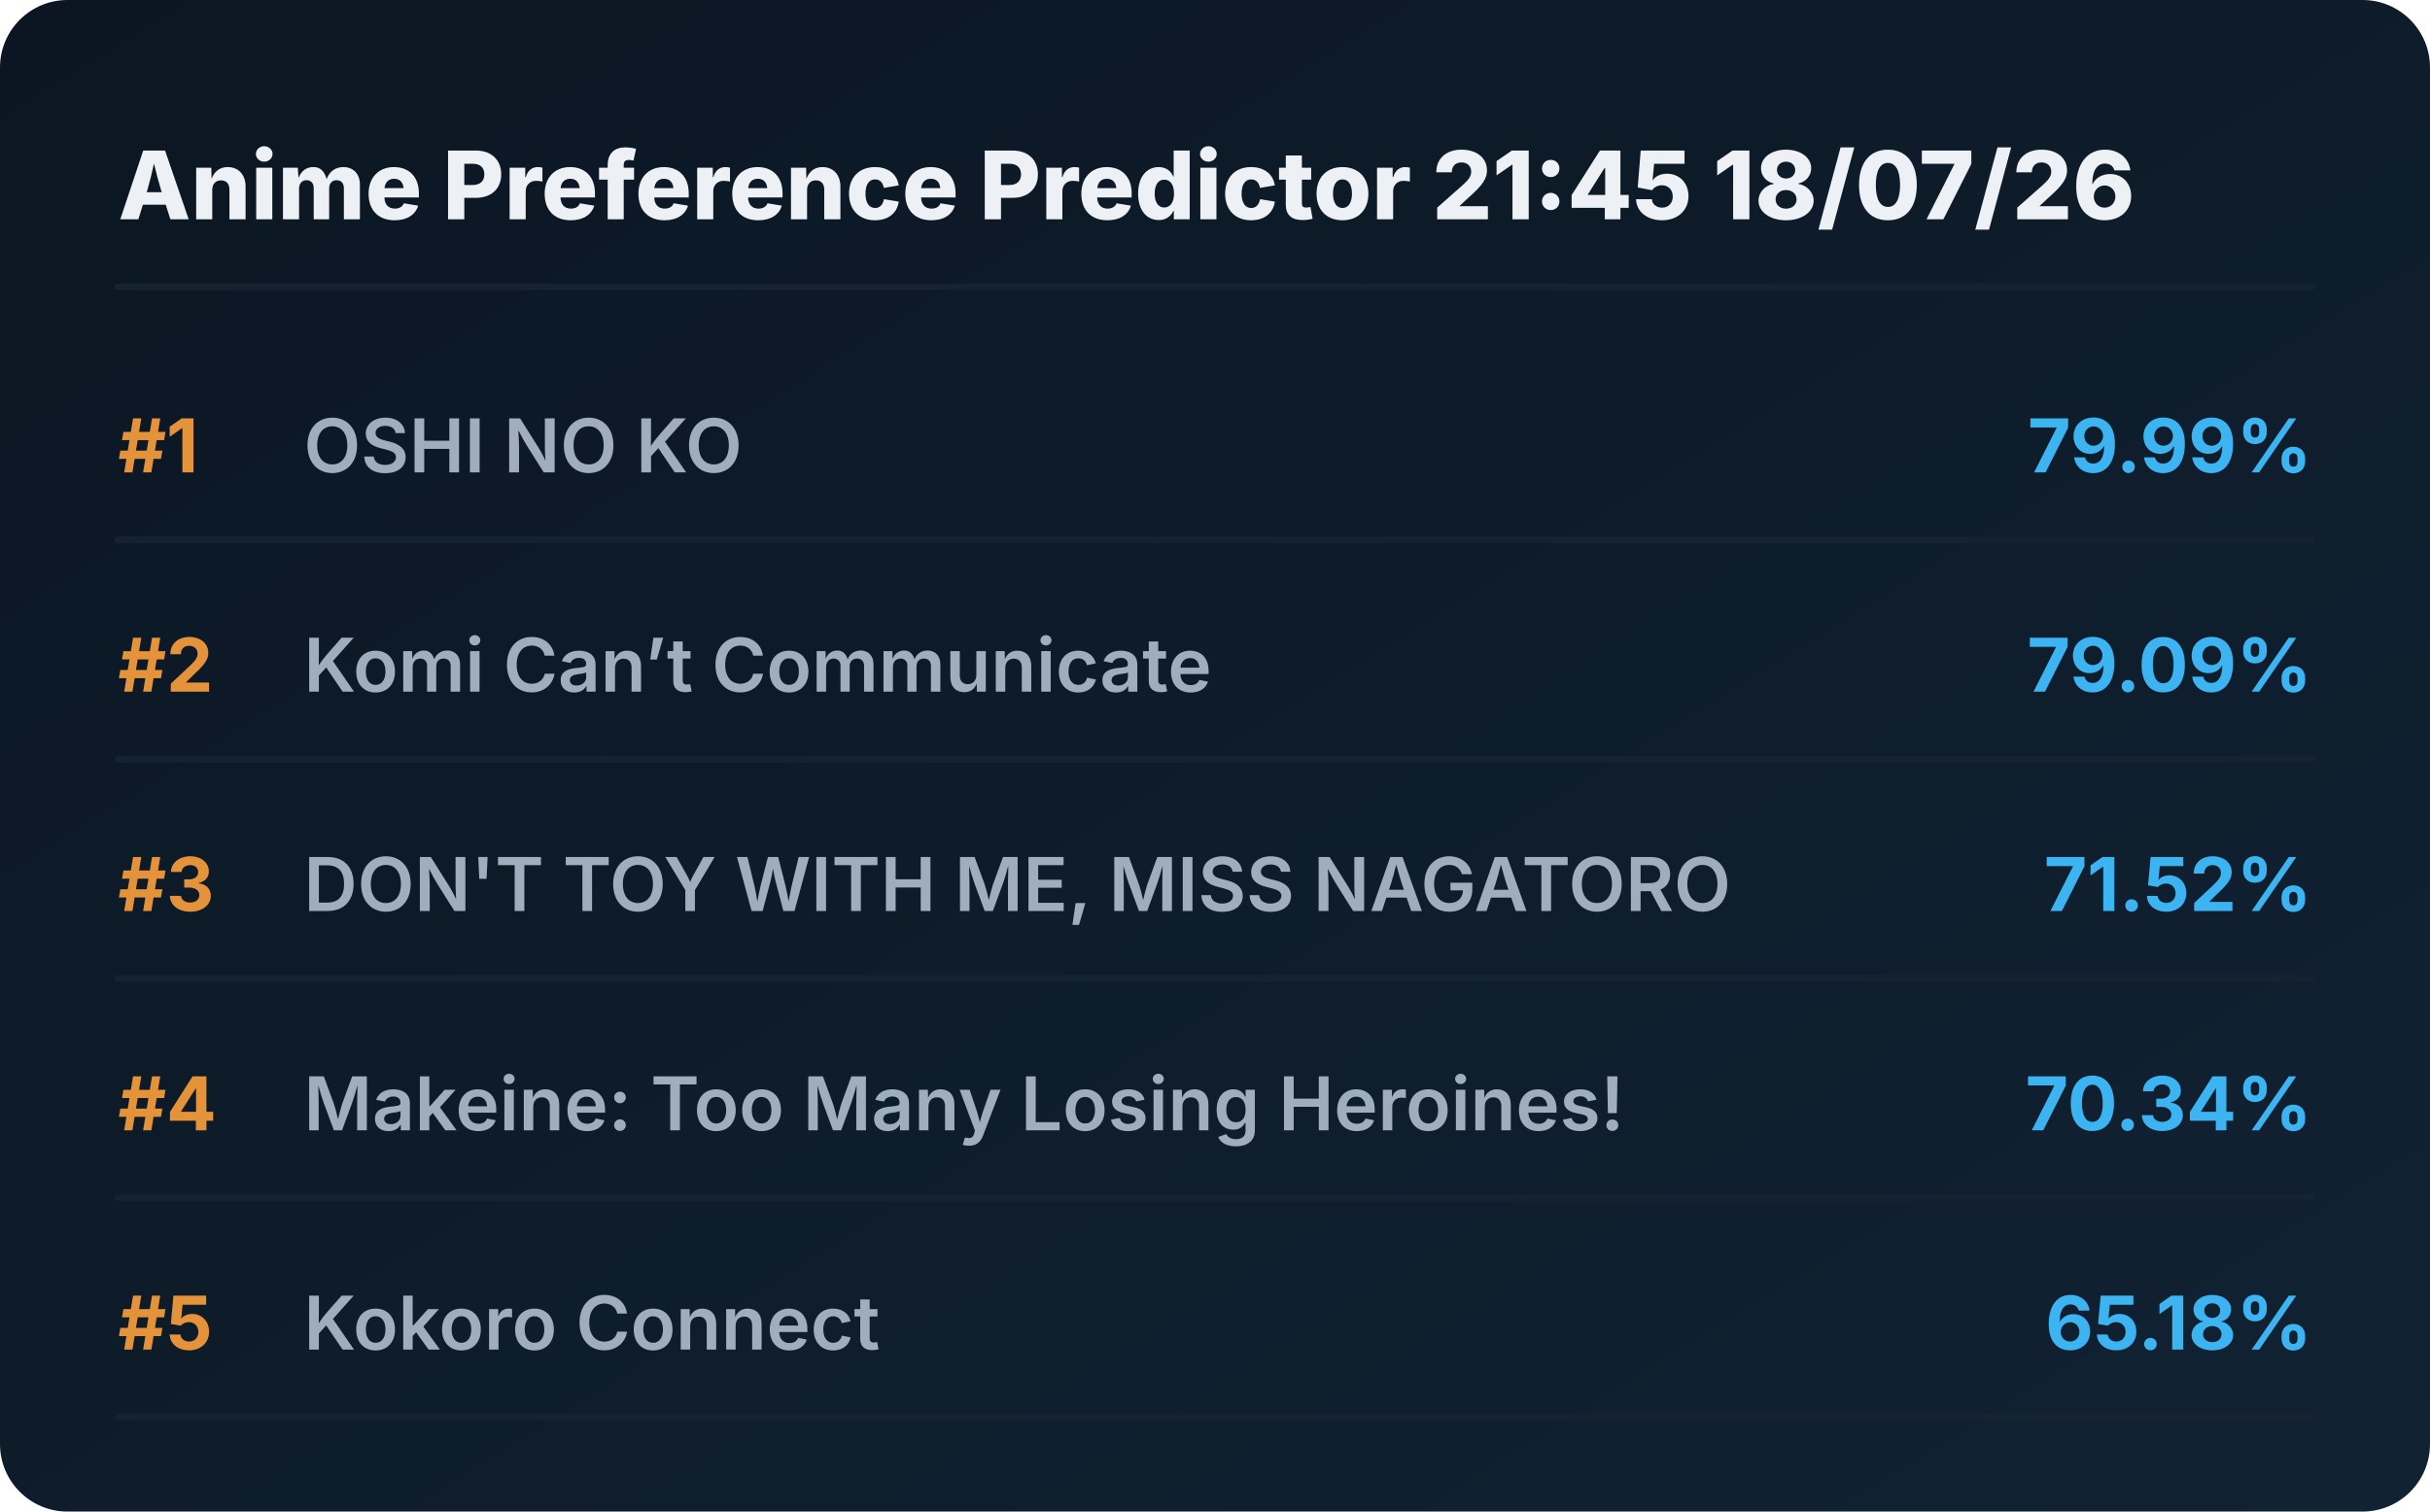
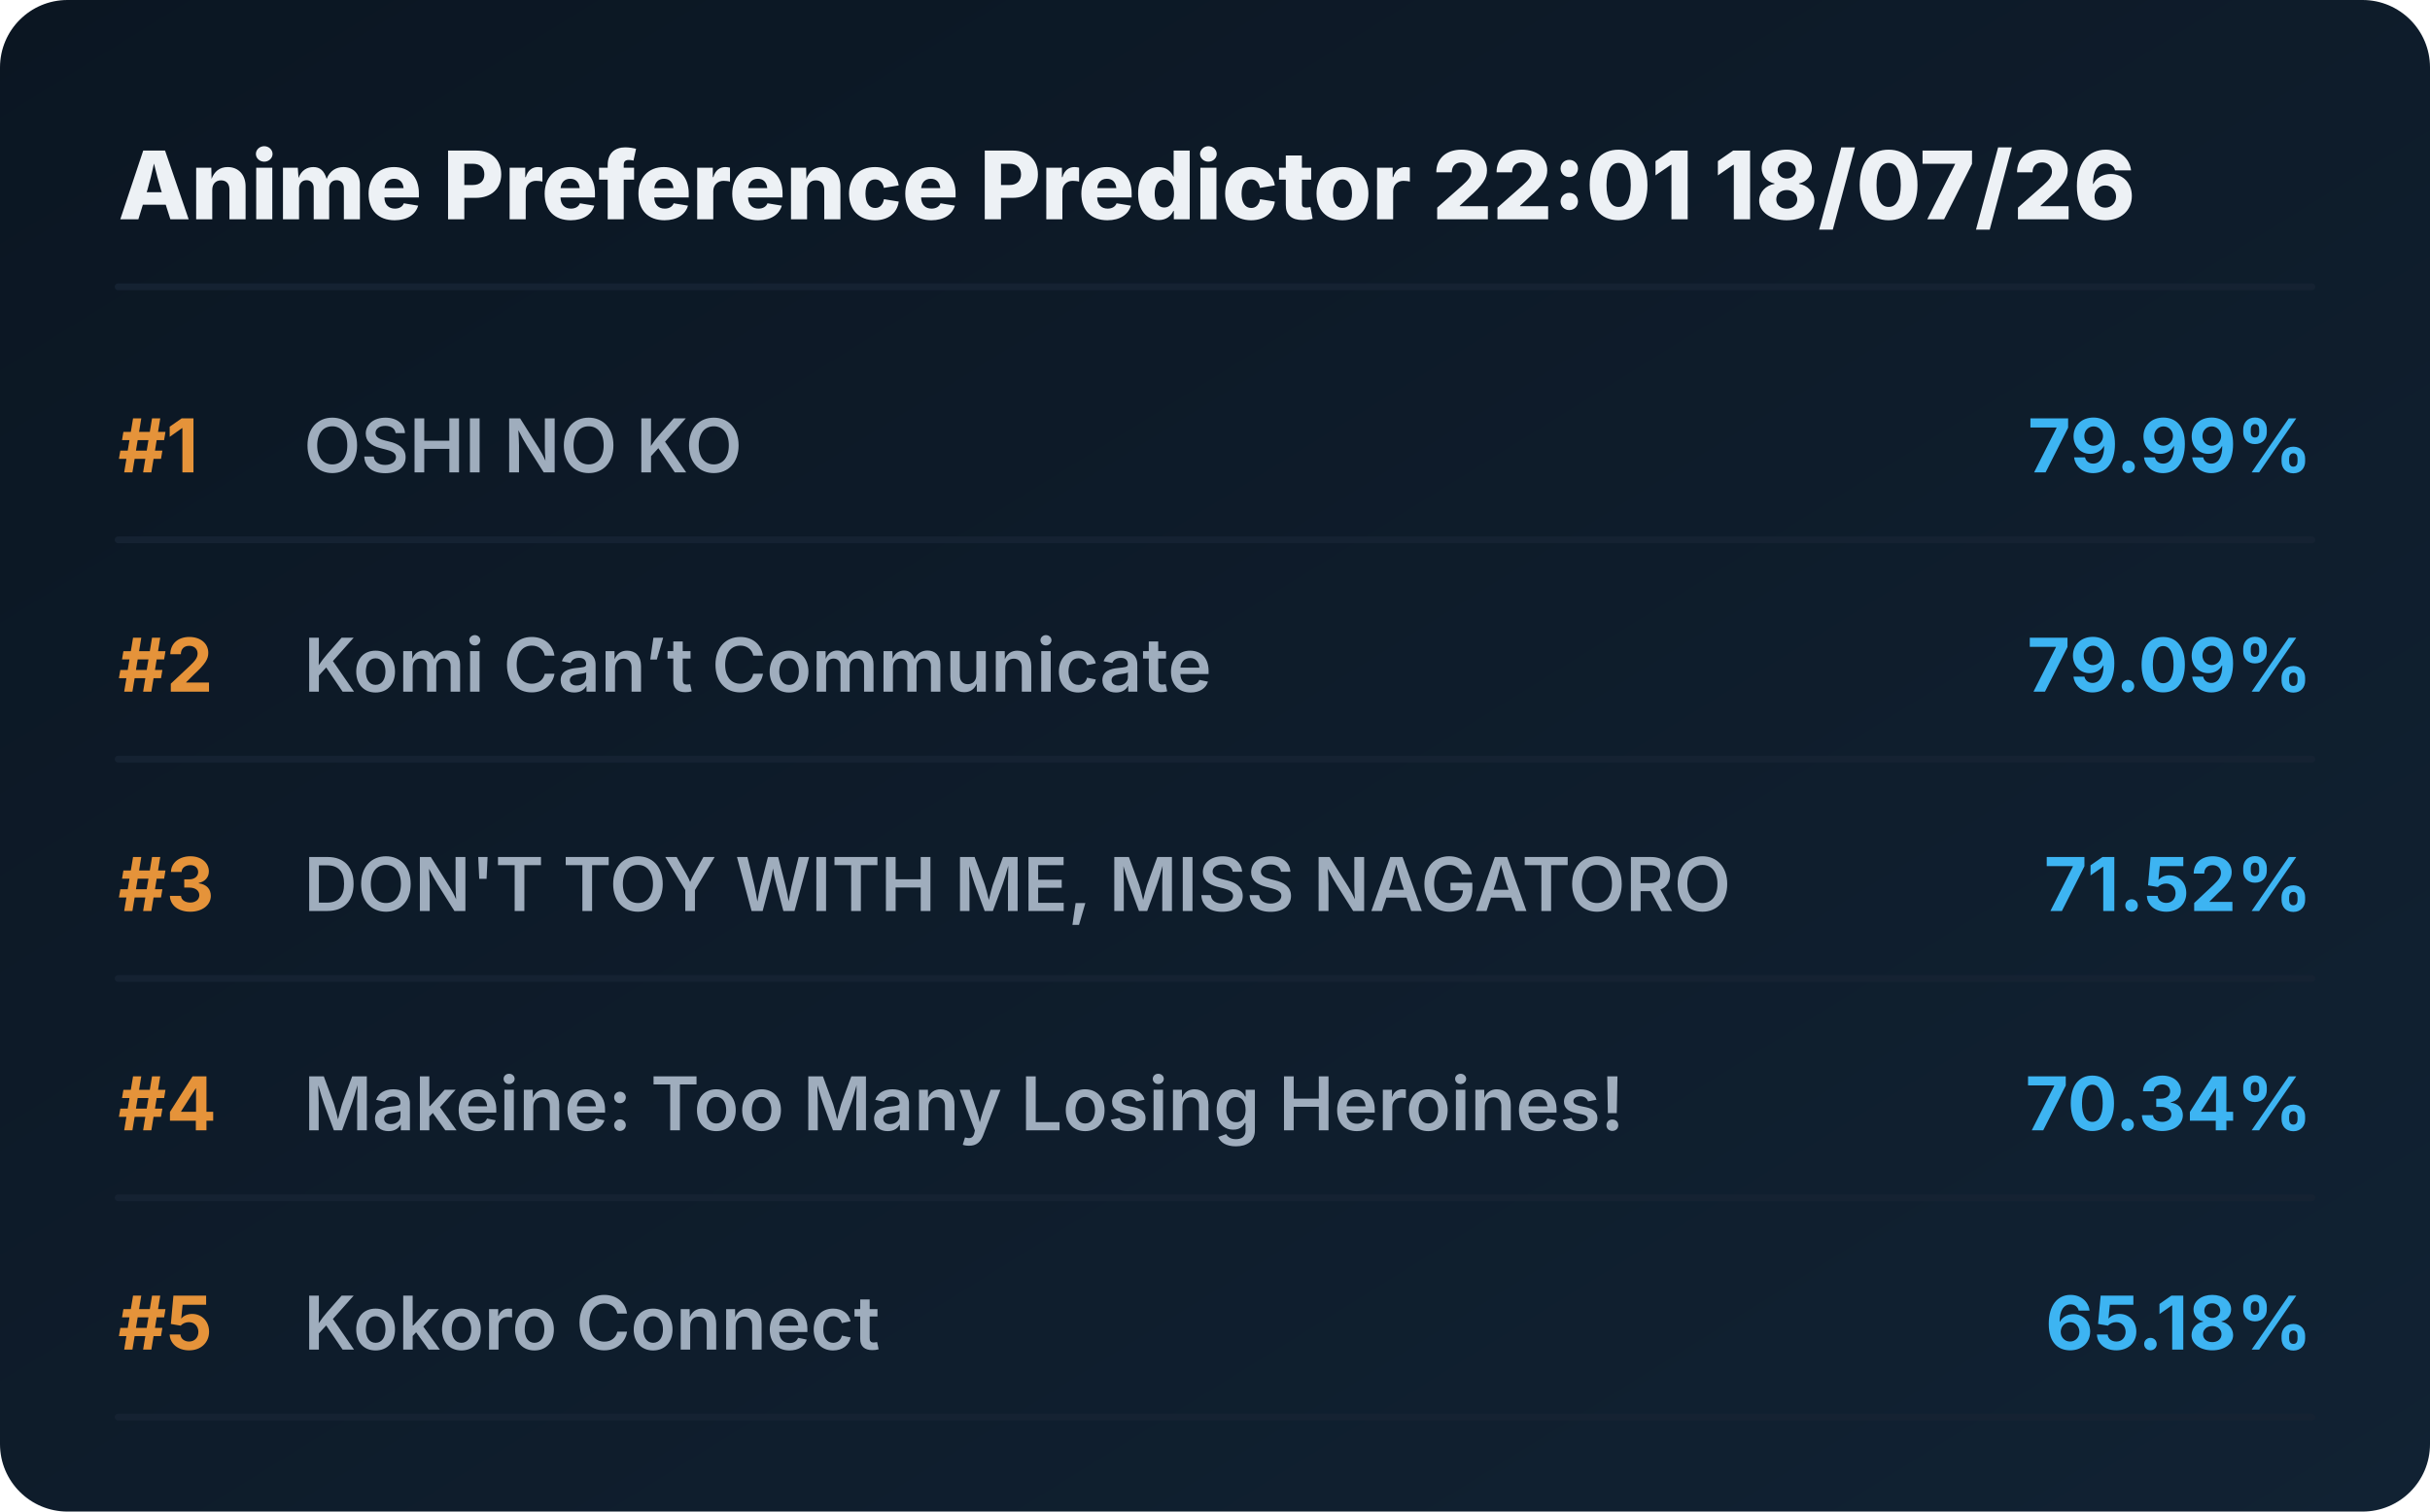
<svg xmlns="http://www.w3.org/2000/svg" viewBox="0 0 720 448" preserveAspectRatio="xMidYMid meet" style="width: 100%; height: auto; max-width: 720px;">
  <defs>
    <linearGradient id="boxGrad" x1="0%" y1="0%" x2="100%" y2="100%">
      <stop offset="0%" stop-color="#0b1622" />
      <stop offset="100%" stop-color="#112233" />
    </linearGradient>
    <clipPath id="titleClip">
      <rect x="90" y="0" width="510" height="100%" />
    </clipPath>
  </defs>
  <style>
    .bg { fill: url(#boxGrad); rx: 20px; }
    .header { font-family: 'Overpass', 'Inter', system-ui, sans-serif; font-weight: 800; font-size: 28px; fill: #edf1f5; }
    .rank { font-family: 'Overpass', 'Inter', system-ui, sans-serif; font-weight: 700; font-size: 22px; fill: #e5933a; }
    .title { font-family: 'Overpass', 'Inter', system-ui, sans-serif; font-weight: 600; font-size: 22px; fill: #9fadbd; }
    .score { font-family: 'Overpass', 'Inter', system-ui, sans-serif; font-weight: 700; font-size: 22px; fill: #3db4f2; }
    .line { stroke: #152232; stroke-width: 2; stroke-linecap: round; }
  </style>
  <rect class="bg" width="720" height="448" />
-   <text x="35" y="65" class="header">Anime Preference Predictor 21:45 18/07/26</text>
+   <text x="35" y="65" class="header">Anime Preference Predictor 22:01 18/07/26</text>
  <line x1="35" y1="85" x2="685" y2="85" class="line" />
  <g transform="translate(0, 0)">
    <text x="35" y="140" class="rank">#1</text>
    <text x="90" y="140" class="title">OSHI NO KO</text>
    <text x="685" y="140" class="score" text-anchor="end">79.99%</text>
    <line x1="35" y1="160" x2="685" y2="160" class="line" />
  </g>
  <g transform="translate(0, 65)">
    <text x="35" y="140" class="rank">#2</text>
    <text x="90" y="140" class="title">Komi Can’t Communicate</text>
    <text x="685" y="140" class="score" text-anchor="end">79.09%</text>
    <line x1="35" y1="160" x2="685" y2="160" class="line" />
  </g>
  <g transform="translate(0, 130)">
    <text x="35" y="140" class="rank">#3</text>
    <text x="90" y="140" class="title">DON'T TOY WITH ME, MISS NAGATORO</text>
    <text x="685" y="140" class="score" text-anchor="end">71.52%</text>
    <line x1="35" y1="160" x2="685" y2="160" class="line" />
  </g>
  <g transform="translate(0, 195)">
    <text x="35" y="140" class="rank">#4</text>
    <text x="90" y="140" class="title">Makeine: Too Many Losing Heroines!</text>
    <text x="685" y="140" class="score" text-anchor="end">70.34%</text>
    <line x1="35" y1="160" x2="685" y2="160" class="line" />
  </g>
  <g transform="translate(0, 260)">
    <text x="35" y="140" class="rank">#5</text>
    <text x="90" y="140" class="title">Kokoro Connect</text>
    <text x="685" y="140" class="score" text-anchor="end">65.18%</text>
    <line x1="35" y1="160" x2="685" y2="160" class="line" />
  </g>
</svg>
